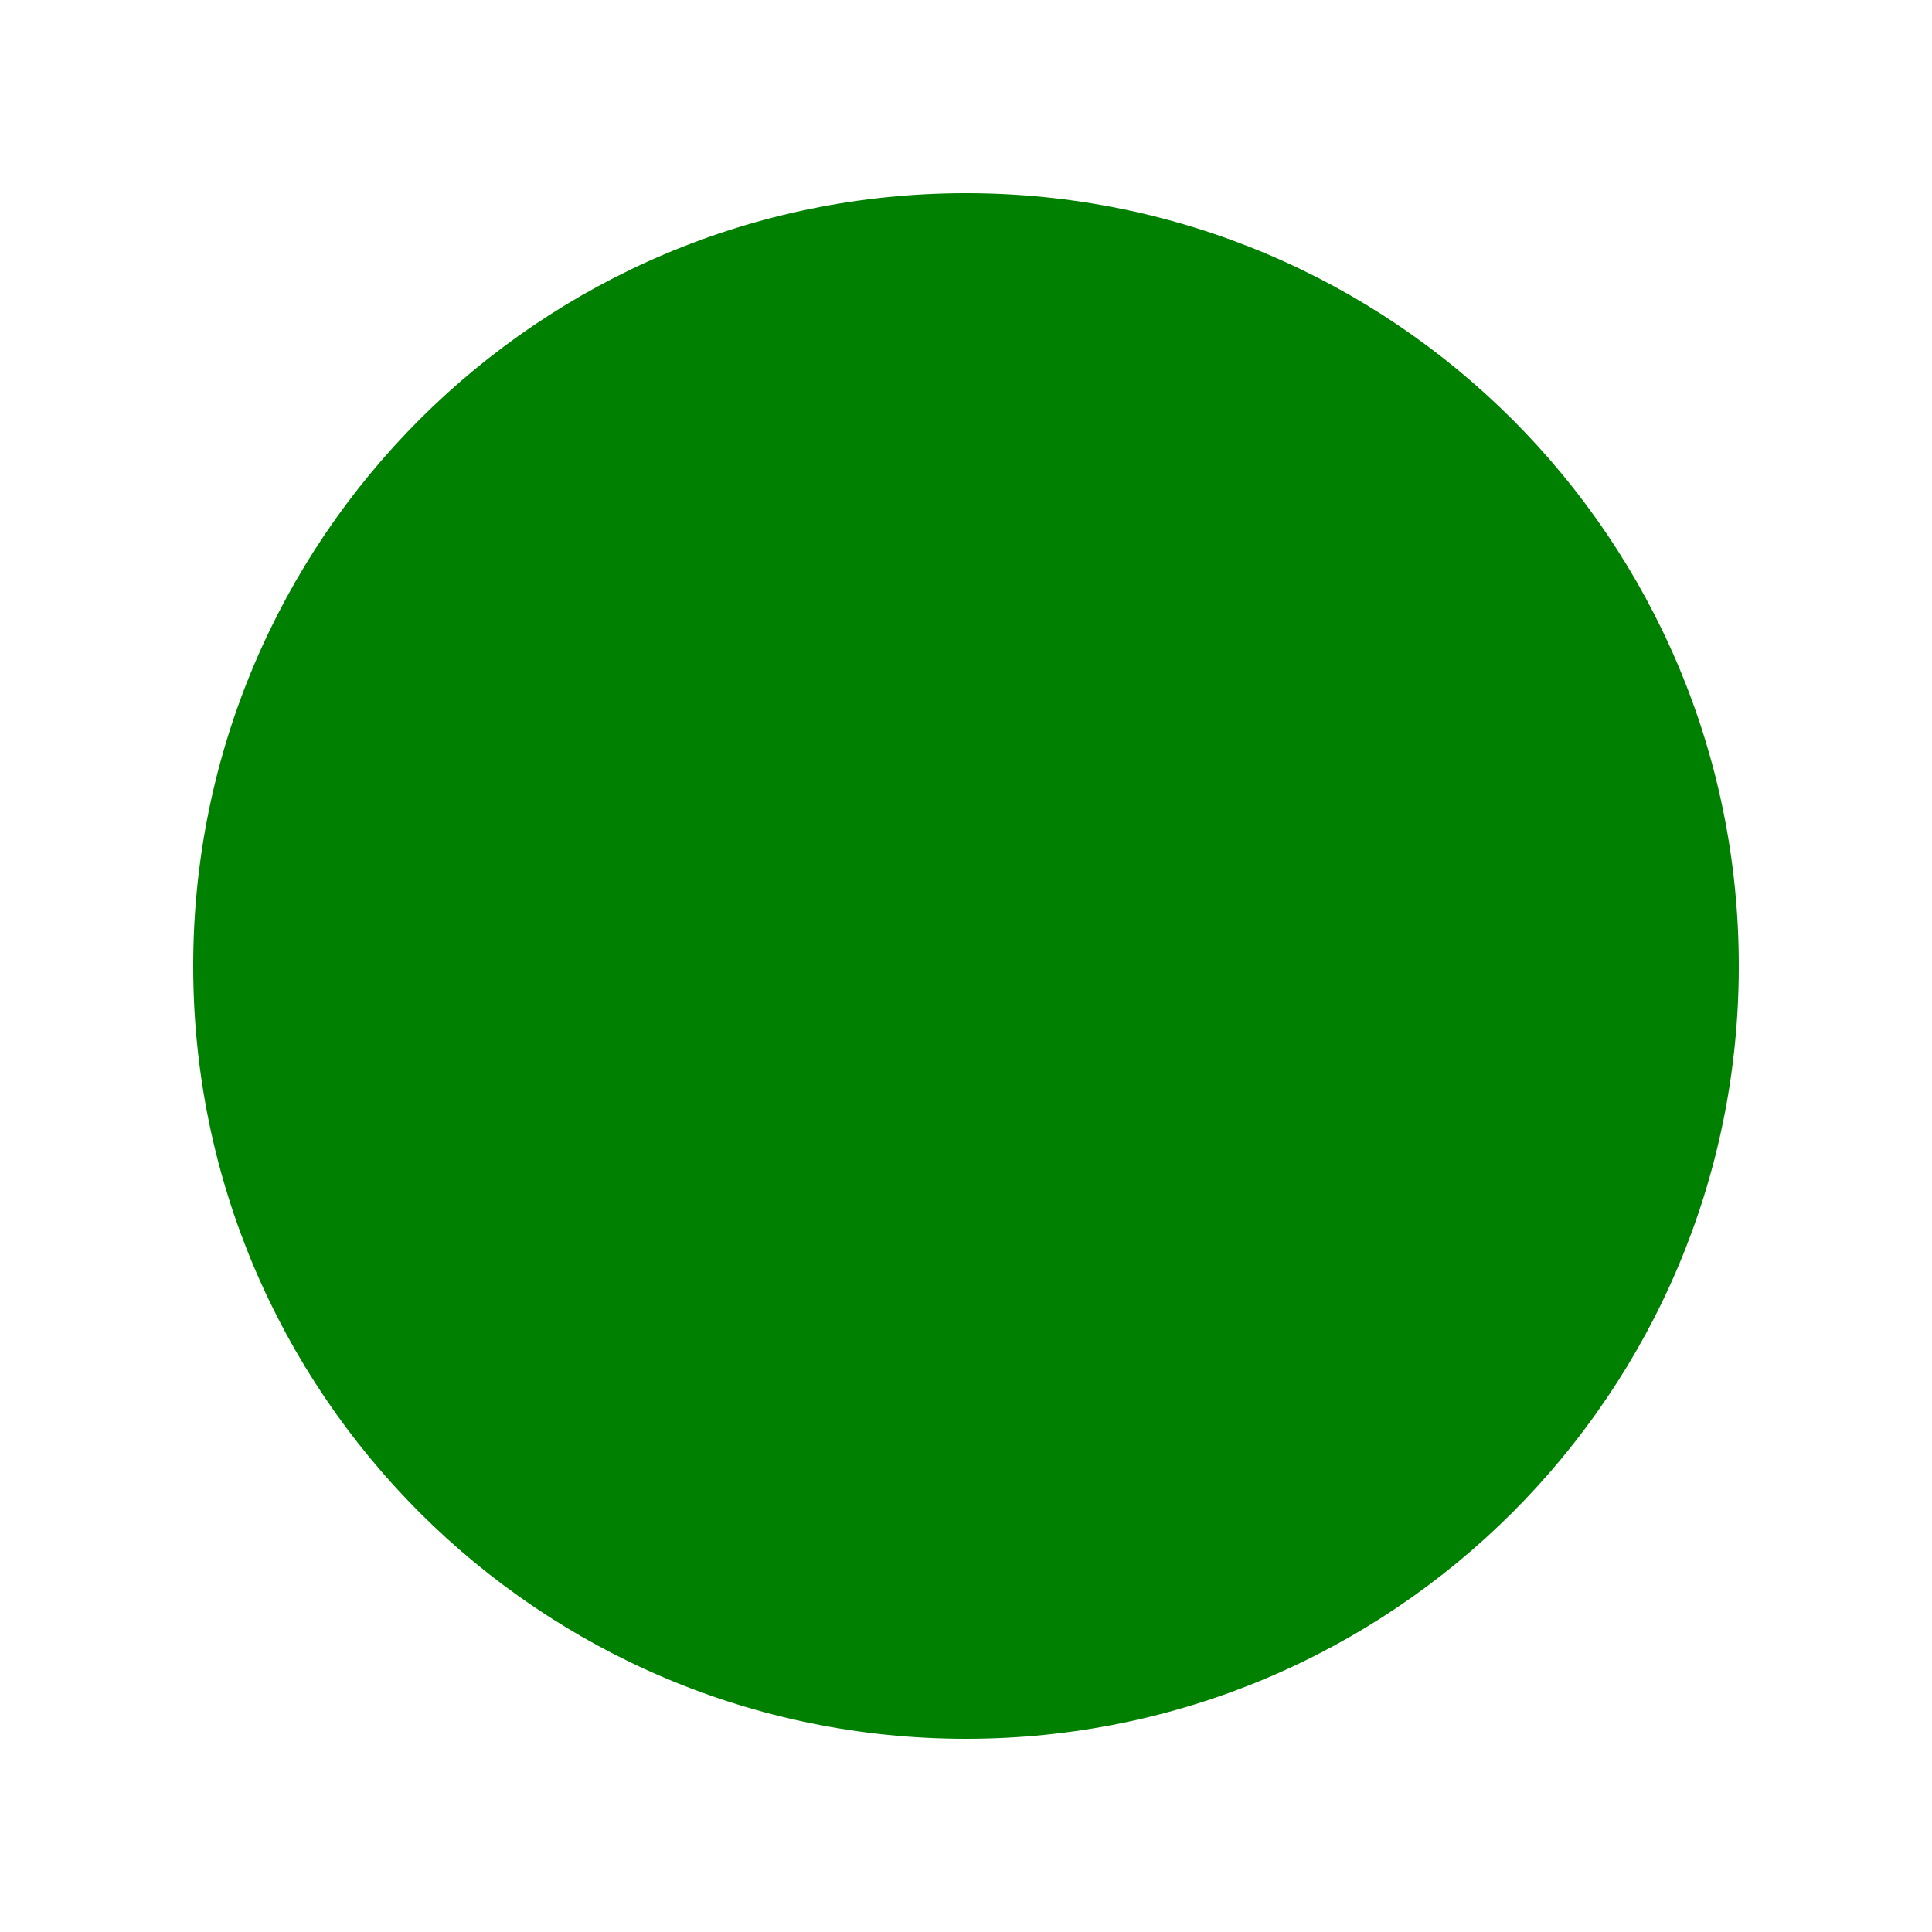
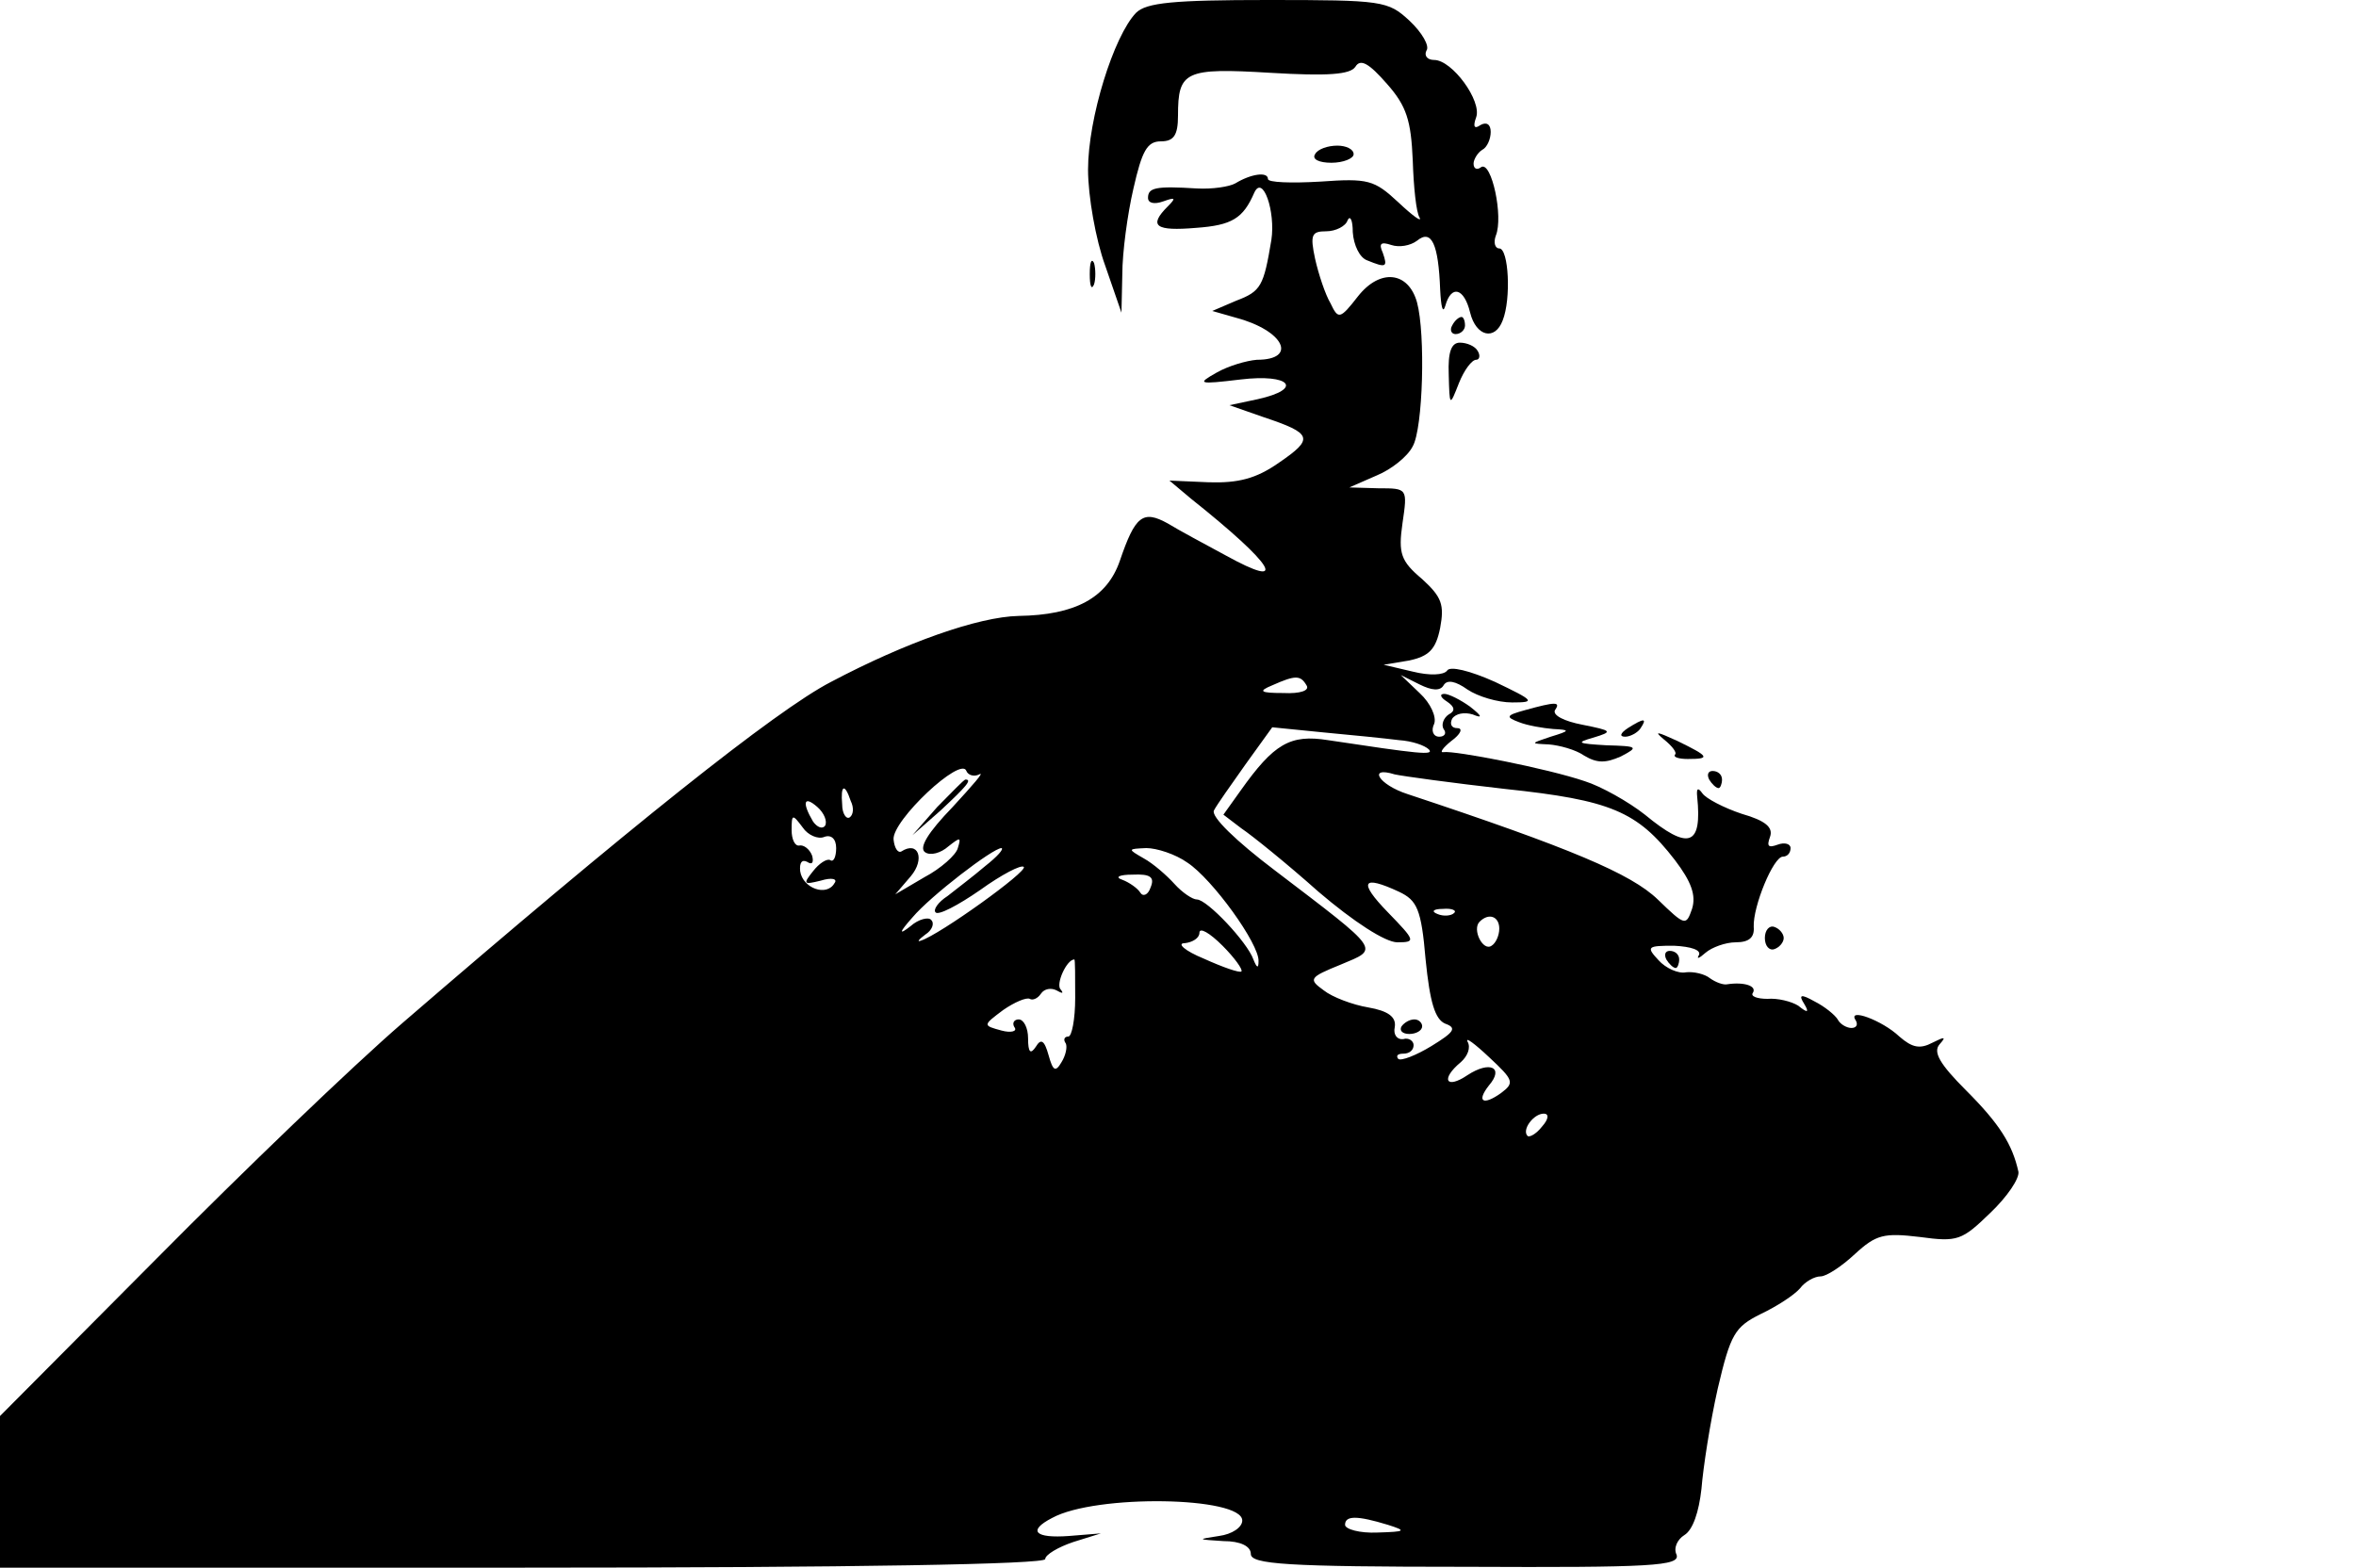
- <svg xmlns="http://www.w3.org/2000/svg" width="120" height="120" viewBox="0 0 100 100">
-   <circle cx="50" cy="50" r="40" fill="green" />
+ <svg xmlns="http://www.w3.org/2000/svg" version="1.0" width="275pt" height="183pt" viewBox="0 0 275 183" preserveAspectRatio="xMidYMid meet">
+   <g transform="translate(0,183) scale(0.1,-0.1)" fill="#000000" stroke="none">
+     <path d="M1326 1815 c-26 -27 -56 -123 -56 -183 0 -31 9 -82 20 -112 l19 -55 1 45 c0 25 6 70 13 100 10 44 16 55 32 55 15 0 20 7 20 30 0 52 8 56 108 50 67 -4 93 -2 99 7 6 10 16 4 37 -20 23 -26 28 -43 30 -89 1 -31 4 -61 8 -67 3 -6 -8 2 -25 18 -28 26 -35 28 -91 24 -34 -2 -61 -1 -61 3 0 9 -20 6 -38 -5 -7 -4 -27 -7 -45 -6 -48 3 -57 1 -57 -11 0 -6 7 -8 18 -4 14 5 15 4 5 -6 -23 -23 -14 -29 33 -25 42 3 55 11 68 41 10 22 25 -22 20 -55 -9 -54 -12 -60 -41 -71 l-28 -12 28 -8 c56 -15 72 -49 24 -49 -12 -1 -33 -7 -47 -15 -23 -13 -22 -14 28 -8 58 7 74 -11 20 -23 l-33 -7 40 -14 c57 -19 59 -25 18 -53 -27 -19 -48 -24 -82 -23 l-46 2 25 -21 c98 -78 116 -108 40 -66 -24 13 -54 29 -67 37 -29 16 -38 9 -56 -44 -15 -43 -52 -63 -118 -64 -47 -1 -132 -31 -219 -77 -64 -33 -237 -171 -500 -398 -58 -50 -187 -174 -287 -275 l-183 -184 0 -89 0 -88 610 0 c388 0 610 4 610 10 0 5 15 14 33 20 l32 10 -37 -3 c-40 -3 -49 6 -20 21 51 28 222 25 222 -3 0 -8 -12 -16 -27 -18 -26 -4 -26 -4 5 -6 20 0 32 -6 32 -15 0 -12 41 -15 251 -15 218 -1 250 1 246 14 -4 8 1 18 9 23 10 6 17 27 20 54 2 25 10 77 19 117 15 64 20 72 50 87 19 9 39 22 46 30 6 8 17 14 24 14 7 0 25 12 40 26 25 23 34 25 76 20 44 -6 49 -4 82 28 20 19 34 40 33 48 -7 32 -22 56 -61 95 -31 31 -39 45 -31 54 8 9 6 9 -8 2 -15 -8 -24 -6 -39 7 -20 19 -61 34 -51 19 3 -5 1 -9 -5 -9 -5 0 -13 4 -16 10 -3 5 -15 15 -27 21 -16 9 -19 8 -12 -3 6 -10 4 -11 -7 -2 -8 5 -24 9 -36 8 -12 0 -20 3 -17 7 5 8 -10 13 -30 10 -4 -1 -13 2 -20 7 -6 5 -19 8 -28 7 -9 -2 -24 5 -32 14 -15 16 -13 17 18 17 20 -1 32 -5 29 -11 -3 -5 0 -4 8 3 7 6 23 12 35 12 16 0 22 6 21 18 -1 24 23 82 34 82 5 0 9 4 9 10 0 5 -7 7 -15 4 -11 -4 -13 -2 -9 9 4 11 -5 19 -33 27 -21 7 -42 18 -46 24 -5 7 -7 6 -6 -4 6 -58 -10 -63 -61 -21 -19 15 -51 33 -70 39 -44 15 -152 36 -165 34 -5 -1 -1 5 9 13 11 8 14 15 7 15 -7 0 -9 5 -6 11 4 6 14 8 24 5 12 -5 11 -2 -3 9 -11 8 -25 15 -30 15 -6 0 -5 -4 3 -9 9 -6 10 -11 2 -15 -6 -4 -9 -12 -6 -17 4 -5 1 -9 -5 -9 -7 0 -10 7 -6 15 3 8 -4 24 -17 36 l-22 21 22 -11 c14 -7 24 -8 28 -1 4 7 14 5 28 -5 12 -8 35 -15 52 -15 28 0 26 2 -20 24 -29 13 -53 19 -56 13 -4 -5 -20 -6 -40 -1 l-34 8 30 5 c23 5 31 13 36 38 5 27 2 36 -21 57 -25 21 -28 30 -23 65 6 41 6 41 -28 41 l-34 1 32 14 c17 7 36 22 42 34 12 21 15 131 5 168 -10 36 -43 40 -69 7 -21 -27 -23 -27 -32 -8 -6 10 -14 34 -18 52 -6 28 -4 32 13 32 11 0 23 6 25 13 3 6 6 0 6 -14 1 -15 8 -30 17 -33 22 -9 24 -8 18 9 -5 11 -2 13 10 9 9 -3 22 -1 30 5 17 14 25 -4 27 -57 1 -20 3 -29 6 -19 7 25 22 21 29 -8 7 -28 29 -33 38 -9 10 25 7 84 -4 84 -5 0 -7 7 -4 15 9 22 -5 87 -17 80 -5 -4 -9 -2 -9 4 0 5 5 13 10 16 6 3 10 13 10 21 0 9 -5 12 -12 8 -7 -5 -9 -2 -5 9 7 19 -28 67 -49 67 -8 0 -12 5 -9 11 4 5 -5 21 -20 35 -25 23 -31 24 -165 24 -110 0 -142 -3 -154 -15z m199 -785 c4 -6 -7 -10 -27 -9 -27 0 -30 2 -13 9 27 12 33 12 40 0z m108 -64 c15 -1 30 -6 35 -11 6 -7 -12 -5 -118 11 -44 7 -63 -4 -102 -59 l-20 -28 21 -16 c12 -8 53 -41 90 -74 41 -35 78 -59 92 -59 22 0 21 2 -11 35 -35 36 -30 44 13 24 21 -10 26 -20 31 -79 5 -50 11 -70 23 -75 14 -5 10 -10 -16 -26 -18 -11 -36 -18 -39 -15 -3 4 0 6 6 6 7 0 12 4 12 10 0 5 -6 9 -12 7 -7 -1 -12 5 -10 14 2 12 -8 19 -31 23 -18 3 -42 12 -52 20 -18 13 -17 15 20 30 45 19 49 14 -77 110 -45 34 -75 63 -71 70 3 6 20 30 37 54 l31 43 60 -6 c33 -3 72 -7 88 -9z m-490 -40 c7 4 -8 -13 -31 -38 -29 -30 -40 -48 -32 -53 6 -4 18 -1 27 7 14 11 15 11 11 -2 -2 -8 -20 -24 -39 -34 l-34 -20 18 21 c17 20 9 42 -11 29 -4 -2 -8 4 -9 14 -2 22 79 98 85 80 2 -5 9 -7 15 -4z m614 -17 c123 -13 154 -26 198 -83 19 -25 25 -41 20 -57 -7 -20 -8 -20 -40 11 -31 30 -102 60 -292 123 -34 11 -47 33 -15 23 9 -2 67 -10 129 -17z m-764 -14 c4 -8 3 -16 -1 -19 -4 -3 -9 4 -9 15 -2 23 3 25 10 4z m-30 -29 c-3 -4 -9 -2 -14 5 -13 22 -11 31 5 17 8 -7 12 -17 9 -22z m-1 -13 c8 3 14 -2 14 -13 0 -10 -3 -17 -7 -14 -4 2 -13 -4 -20 -13 -12 -15 -11 -16 9 -11 13 4 20 2 16 -3 -9 -16 -37 -6 -40 14 -1 10 2 14 8 11 6 -4 8 -1 6 7 -3 8 -10 13 -15 12 -5 -1 -9 7 -9 18 0 19 1 19 13 3 6 -9 18 -14 25 -11z m188 -34 c-14 -12 -34 -27 -44 -35 -11 -7 -17 -16 -14 -19 3 -4 26 8 52 26 25 18 48 30 51 27 5 -5 -98 -79 -120 -86 -5 -2 -3 1 5 7 8 5 11 13 7 17 -3 4 -15 1 -24 -7 -14 -11 -14 -8 2 10 21 25 94 81 104 81 3 -1 -5 -10 -19 -21z m236 4 c29 -19 84 -95 83 -115 0 -9 -2 -8 -6 2 -7 20 -54 70 -66 70 -5 0 -17 8 -26 18 -9 10 -25 24 -36 30 -19 11 -19 11 3 12 12 0 34 -7 48 -17z m-43 -29 c-3 -9 -9 -11 -12 -6 -3 5 -13 12 -21 15 -9 3 -4 6 12 6 21 1 26 -3 21 -15z m354 -30 c-3 -3 -12 -4 -19 -1 -8 3 -5 6 6 6 11 1 17 -2 13 -5z m53 -18 c0 -8 -4 -17 -9 -20 -10 -7 -23 19 -14 28 11 11 23 6 23 -8z m-301 -50 c-2 -2 -22 5 -44 15 -22 9 -32 18 -22 18 9 1 17 6 17 12 0 7 12 0 27 -15 14 -14 24 -28 22 -30z m-194 -31 c0 -25 -4 -45 -8 -45 -5 0 -6 -4 -3 -8 2 -4 0 -14 -5 -22 -7 -12 -10 -10 -15 8 -5 18 -9 20 -15 10 -6 -9 -9 -7 -9 10 0 12 -5 22 -11 22 -5 0 -8 -4 -5 -9 4 -5 -4 -7 -15 -4 -22 6 -22 6 2 24 13 9 27 15 31 13 3 -2 9 0 13 6 4 6 12 7 18 4 7 -4 9 -4 5 1 -6 6 7 35 16 35 1 0 1 -20 1 -45z m497 -111 c-21 -15 -29 -10 -14 9 18 21 1 29 -25 12 -25 -17 -32 -5 -8 15 8 7 12 17 8 24 -3 6 8 -2 25 -18 29 -27 30 -30 14 -42z m48 -39 c-7 -9 -15 -13 -17 -11 -7 7 7 26 19 26 6 0 6 -6 -2 -15z m-180 -465 c22 -7 21 -8 -12 -9 -21 -1 -38 4 -38 9 0 11 14 11 50 0z" />
+     <path d="M1636 632 c-3 -5 1 -9 9 -9 8 0 15 4 15 9 0 4 -4 8 -9 8 -6 0 -12 -4 -15 -8z" />
+     <path d="M1094 888 l-29 -33 33 29 c30 28 37 36 29 36 -2 0 -16 -15 -33 -32z" />
+     <path d="M1535 1650 c-4 -6 5 -10 19 -10 14 0 26 5 26 10 0 6 -9 10 -19 10 -11 0 -23 -4 -26 -10z" />
+     <path d="M1272 1510 c0 -14 2 -19 5 -12 2 6 2 18 0 25 -3 6 -5 1 -5 -13z" />
+     <path d="M1695 1450 c-3 -5 -1 -10 4 -10 6 0 11 5 11 10 0 6 -2 10 -4 10 -3 0 -8 -4 -11 -10z" />
+     <path d="M1691 1393 c1 -38 1 -38 12 -10 6 15 15 27 20 27 4 0 5 5 2 10 -3 6 -13 10 -21 10 -10 0 -14 -11 -13 -37z" />
+     <path d="M1780 1001 c-22 -6 -23 -8 -7 -14 10 -4 28 -7 40 -8 20 -1 20 -2 -3 -9 -24 -8 -24 -8 -2 -9 12 -1 31 -6 41 -13 15 -9 25 -9 43 -1 21 11 20 12 -17 13 -34 2 -36 3 -15 9 23 7 22 8 -13 15 -21 4 -35 11 -32 17 7 10 1 10 -35 0z" />
+     <path d="M1900 980 c-9 -6 -10 -10 -3 -10 6 0 15 5 18 10 8 12 4 12 -15 0z" />
+     <path d="M1942 967 c10 -8 16 -16 13 -18 -2 -3 5 -5 15 -5 27 0 25 3 -12 21 -24 11 -28 12 -16 2z" />
+     <path d="M1995 920 c3 -5 8 -10 11 -10 2 0 4 5 4 10 0 6 -5 10 -11 10 -5 0 -7 -4 -4 -10z" />
+     <path d="M2060 735 c0 -9 5 -15 11 -13 6 2 11 8 11 13 0 5 -5 11 -11 13 -6 2 -11 -4 -11 -13z" />
+     <path d="M1945 710 c3 -5 8 -10 11 -10 2 0 4 5 4 10 0 6 -5 10 -11 10 -5 0 -7 -4 -4 -10z" />
+   </g>
</svg>
